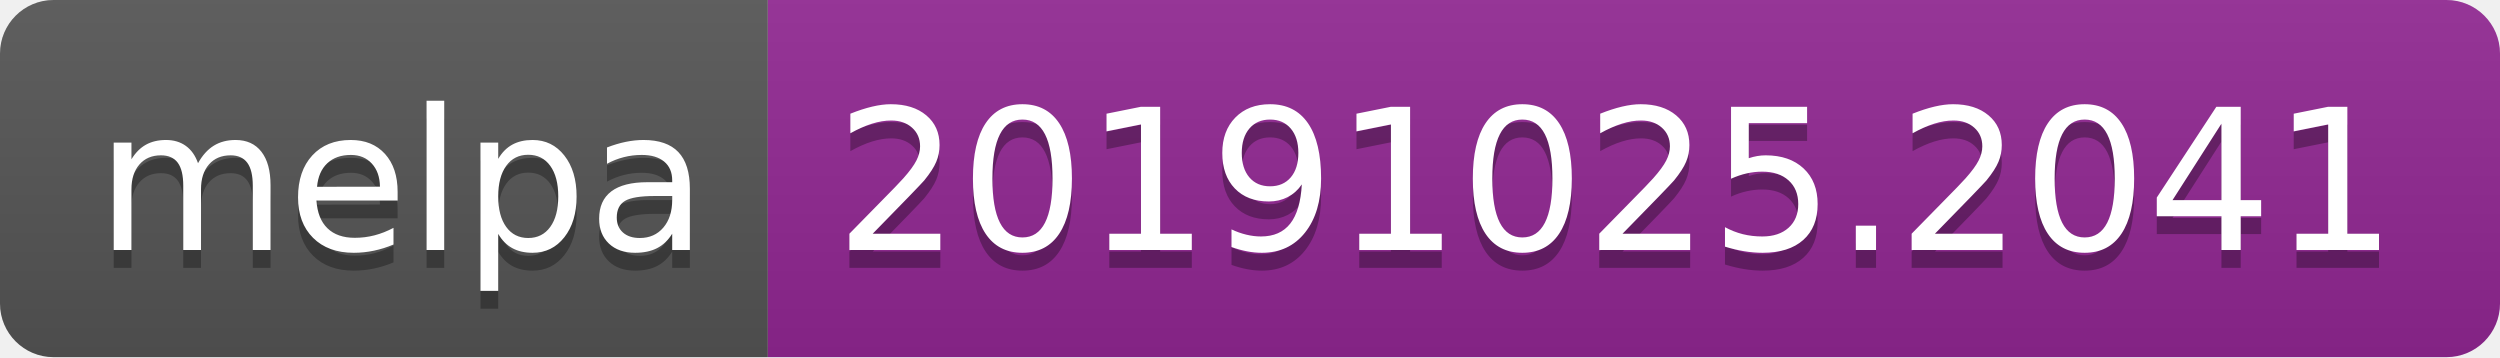
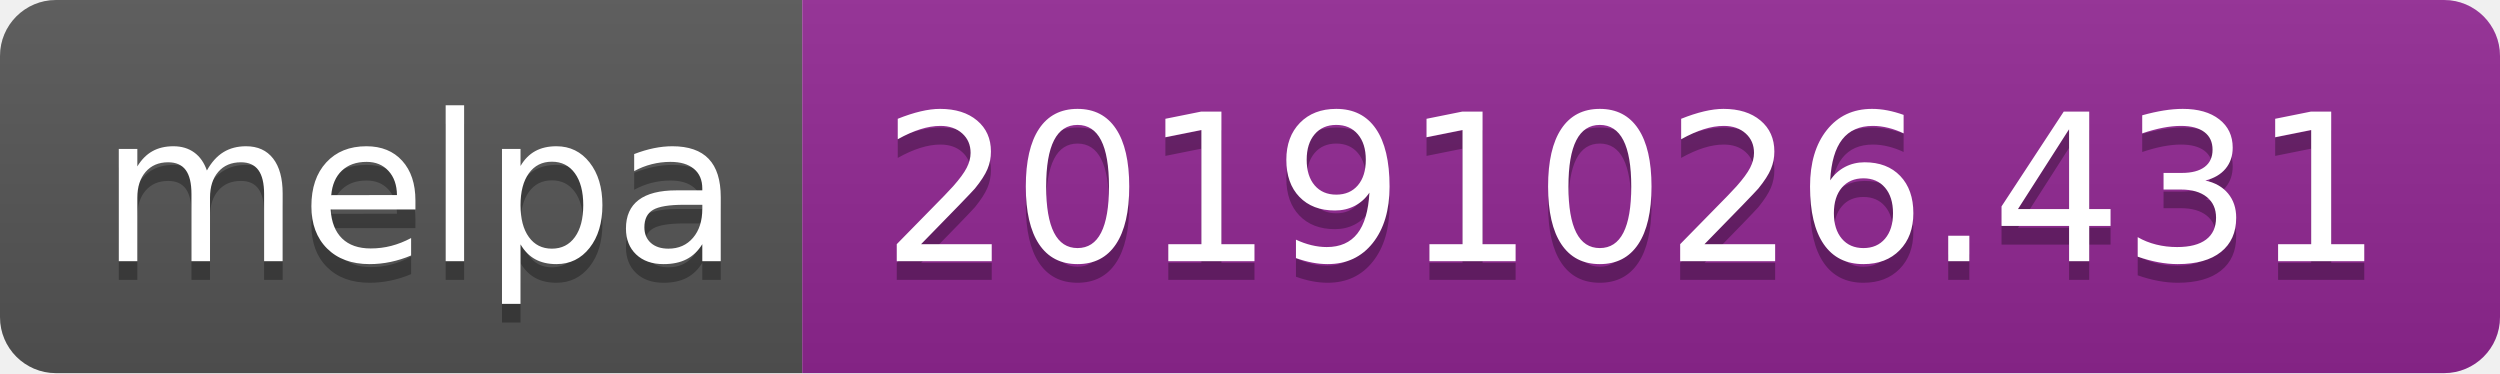
- <svg xmlns="http://www.w3.org/2000/svg" width="140" height="20">
+ <svg xmlns="http://www.w3.org/2000/svg" width="134" height="20">
  <linearGradient id="b" x2="0" y2="100%">
    <stop offset="0" stop-color="#bbb" stop-opacity=".1" />
    <stop offset="1" stop-opacity=".1" />
  </linearGradient>
  <clipPath id="a">
-     <rect width="140" height="20" rx="3" fill="#fff" />
+     <rect width="134" height="20" rx="3" fill="#fff" />
  </clipPath>
  <g clip-path="url(#a)">
    <path fill="#555" d="M0 0h43v20H0z" />
-     <path fill="#922793" d="M43 0h97v20H43z" />
-     <path fill="url(#b)" d="M0 0h140v20H0z" />
+     <path fill="#922793" d="M43 0h91v20H43z" />
+     <path fill="url(#b)" d="M0 0h134v20H0z" />
  </g>
  <g fill="#fff" text-anchor="middle" font-family="DejaVu Sans,Verdana,Geneva,sans-serif" font-size="110">
    <text x="225" y="150" fill="#010101" fill-opacity=".3" transform="scale(.1)" textLength="330">melpa</text>
    <text x="225" y="140" transform="scale(.1)" textLength="330">melpa</text>
-     <text x="905" y="150" fill="#010101" fill-opacity=".3" transform="scale(.1)" textLength="870">20191025.2041</text>
-     <text x="905" y="140" transform="scale(.1)" textLength="870">20191025.2041</text>
+     <text x="875" y="150" fill="#010101" fill-opacity=".3" transform="scale(.1)" textLength="810">20191026.431</text>
+     <text x="875" y="140" transform="scale(.1)" textLength="810">20191026.431</text>
  </g>
</svg>
